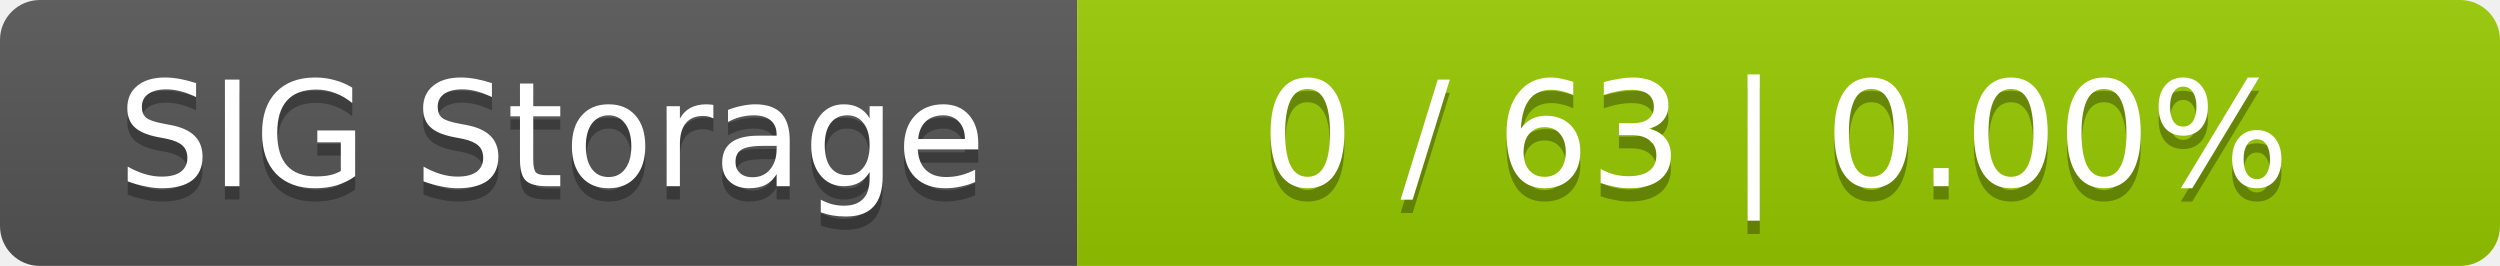
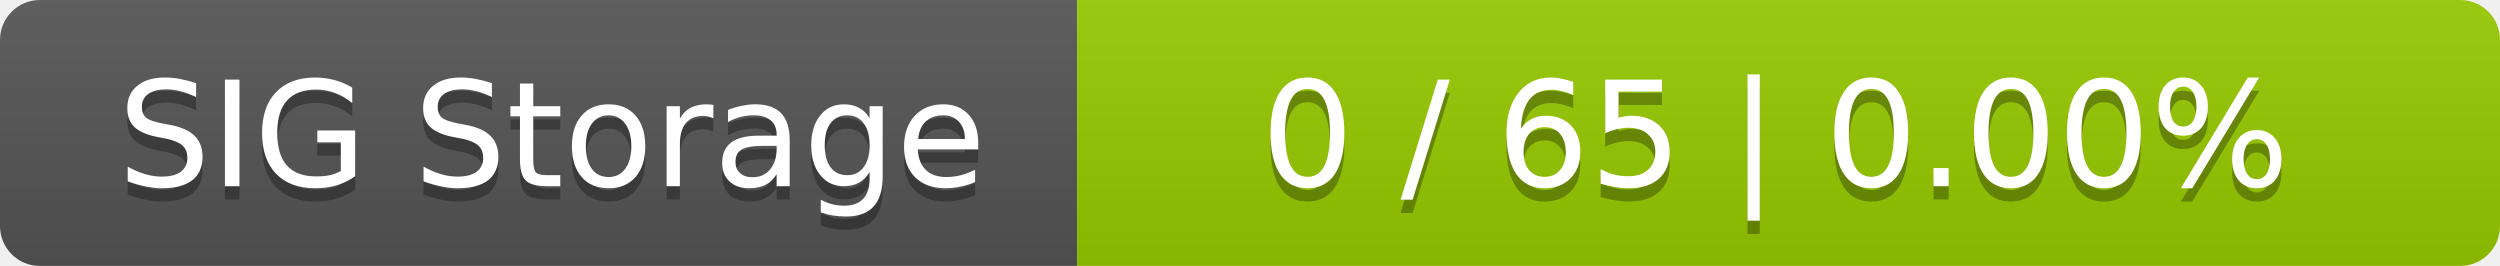
<svg xmlns="http://www.w3.org/2000/svg" width="188" height="20">
  <linearGradient id="smooth" x2="0" y2="100%">
    <stop offset="0" stop-color="#bbb" stop-opacity=".1" />
    <stop offset="1" stop-opacity=".1" />
  </linearGradient>
  <mask id="round">
    <rect width="188" height="20" rx="3" fill="#fff" />
  </mask>
  <g mask="url(#round)">
    <rect width="81" height="20" fill="#555" />
    <rect x="81" width="107" height="20" fill="#97ca00" />
    <rect width="188" height="20" fill="url(#smooth)" />
  </g>
  <g fill="#fff" text-anchor="middle" font-family="DejaVu Sans,Verdana,Geneva,sans-serif" font-size="11">
    <text x="41.5" y="15" fill="#010101" fill-opacity=".3">SIG Storage</text>
    <text x="41.5" y="14">SIG Storage</text>
-     <text x="133.5" y="15" fill="#010101" fill-opacity=".3">0 / 63    |    0.00%</text>
-     <text x="133.5" y="14">0 / 63    |    0.00%</text>
+     <text x="133.5" y="15" fill="#010101" fill-opacity=".3">0 / 65    |    0.00%</text>
+     <text x="133.5" y="14">0 / 65    |    0.00%</text>
  </g>
</svg>
